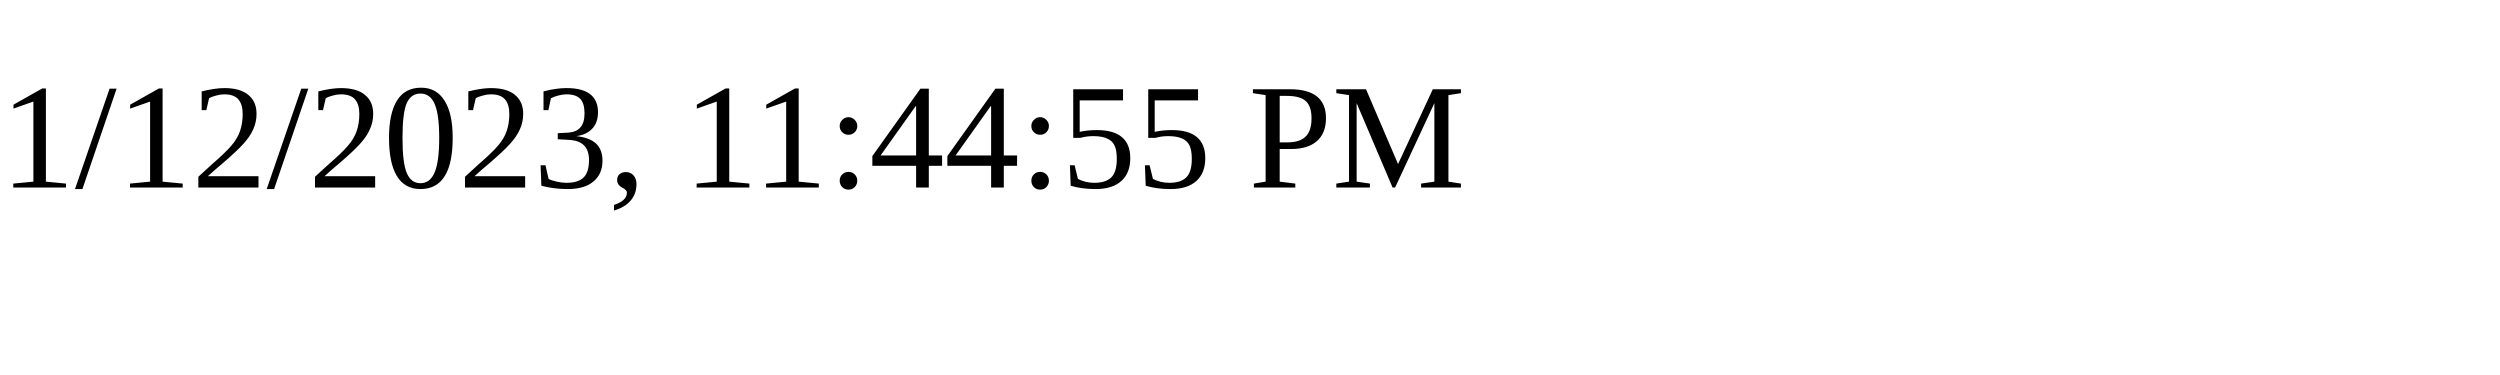
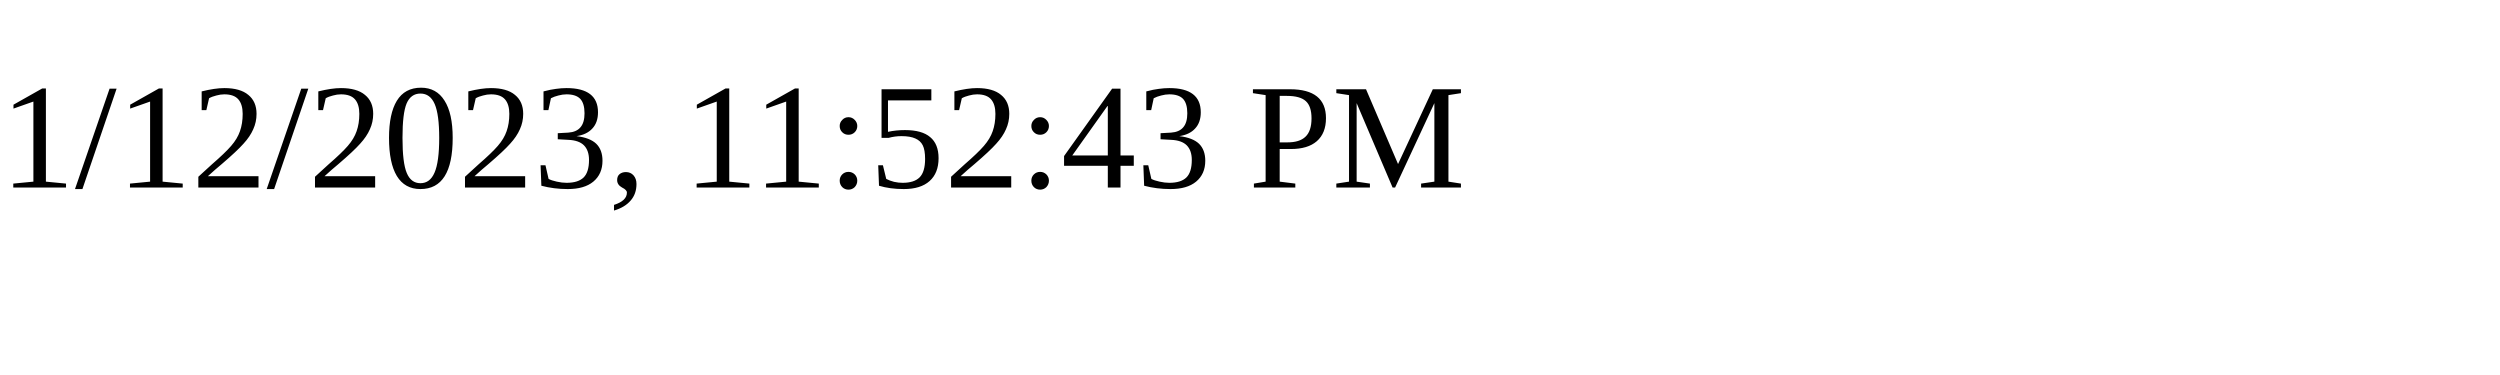
<svg xmlns="http://www.w3.org/2000/svg" height="30" width="200">
-   <text x="0" y="15">1/12/2023, 11:44:55 PM</text>
+   <text x="0" y="15">1/12/2023, 11:52:43 PM</text>
</svg>
